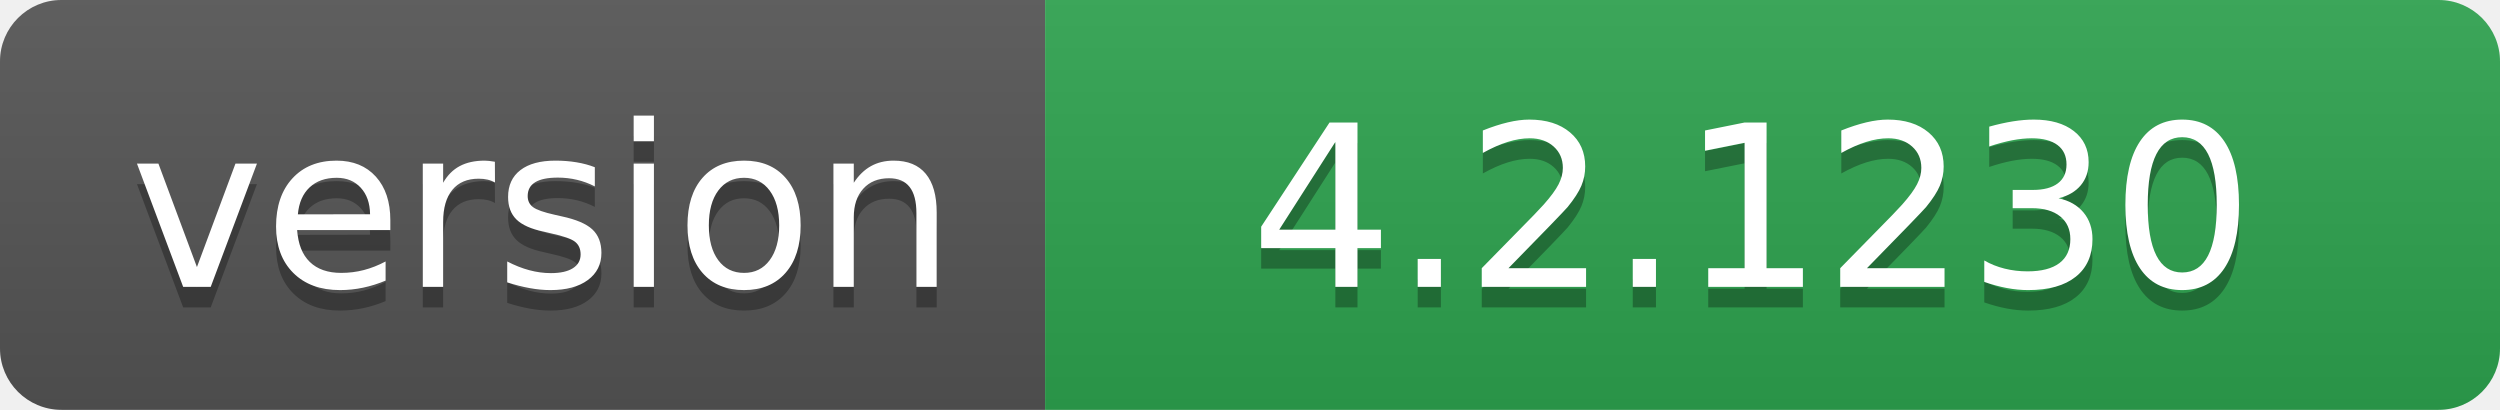
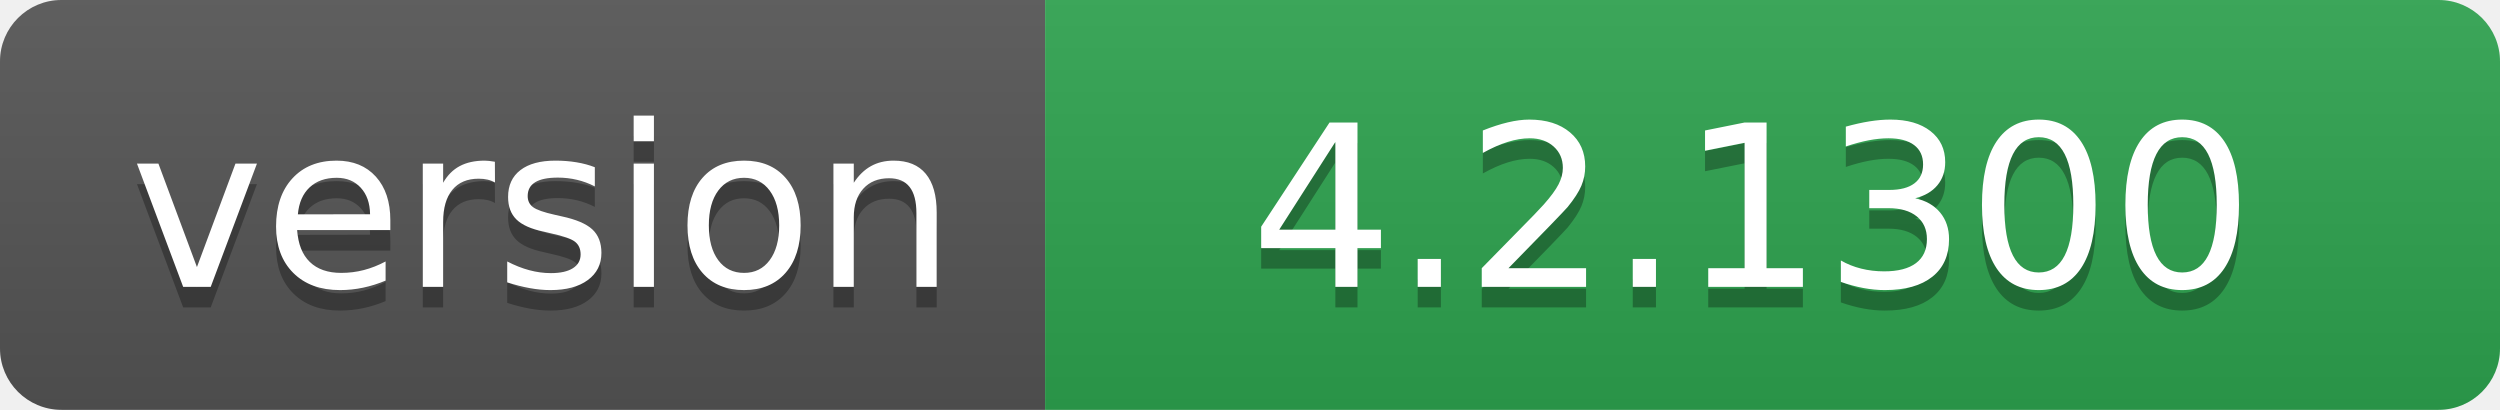
- <svg xmlns="http://www.w3.org/2000/svg" width="122" height="20" role="img" aria-label="version: 4.2.1230">
+ <svg xmlns="http://www.w3.org/2000/svg" width="122" height="20" role="img" aria-label="version: 4.2.1300">
  <linearGradient id="s" x2="0" y2="100%">
    <stop offset="0" stop-color="#bbb" stop-opacity=".1" />
    <stop offset="1" stop-opacity=".1" />
  </linearGradient>
  <clipPath id="r">
    <rect width="122" height="20" rx="3" fill="#fff" />
  </clipPath>
  <g clip-path="url(#r)">
    <rect width="51" height="20" fill="#555" />
    <rect x="51" width="71" height="20" fill="#2ea44f" />
    <rect width="122" height="20" fill="url(#s)" />
  </g>
  <g fill="#fff" text-anchor="middle" font-family="Verdana,Geneva,DejaVu Sans,sans-serif" text-rendering="geometricPrecision" font-size="110">
    <text aria-hidden="true" x="265" y="150" fill="#010101" fill-opacity=".3" transform="scale(.1)" textLength="410">version</text>
    <text x="265" y="140" transform="scale(.1)" fill="#fff" textLength="410">version</text>
-     <text aria-hidden="true" x="855" y="150" fill="#010101" fill-opacity=".3" transform="scale(.1)" textLength="610">4.2.1230</text>
-     <text x="855" y="140" transform="scale(.1)" fill="#fff" textLength="610">4.2.1230</text>
+     <text aria-hidden="true" x="855" y="150" fill="#010101" fill-opacity=".3" transform="scale(.1)" textLength="610">4.2.1300</text>
+     <text x="855" y="140" transform="scale(.1)" fill="#fff" textLength="610">4.2.1300</text>
  </g>
</svg>
